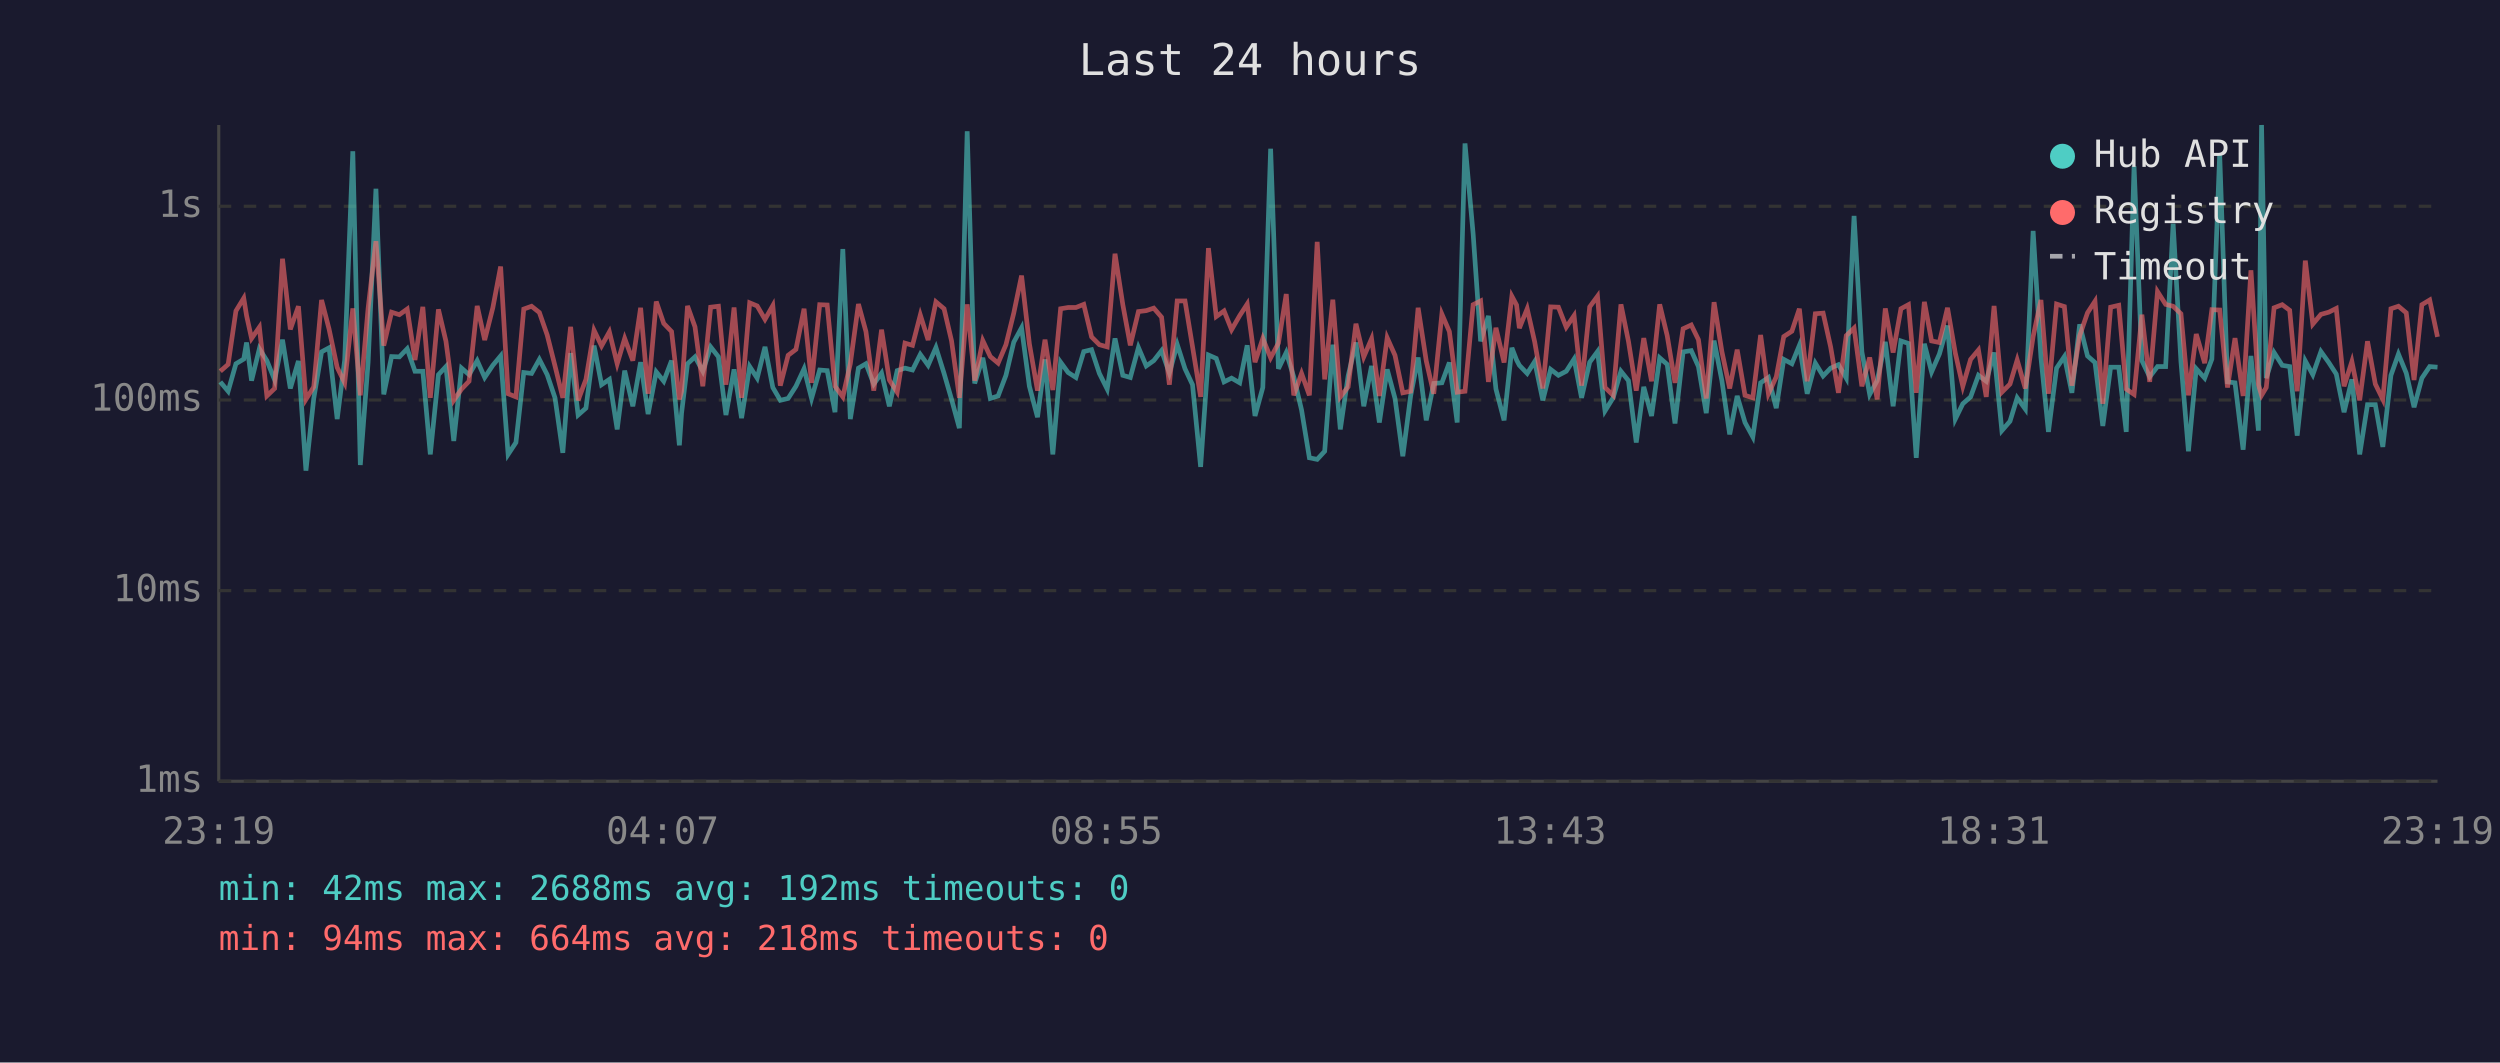
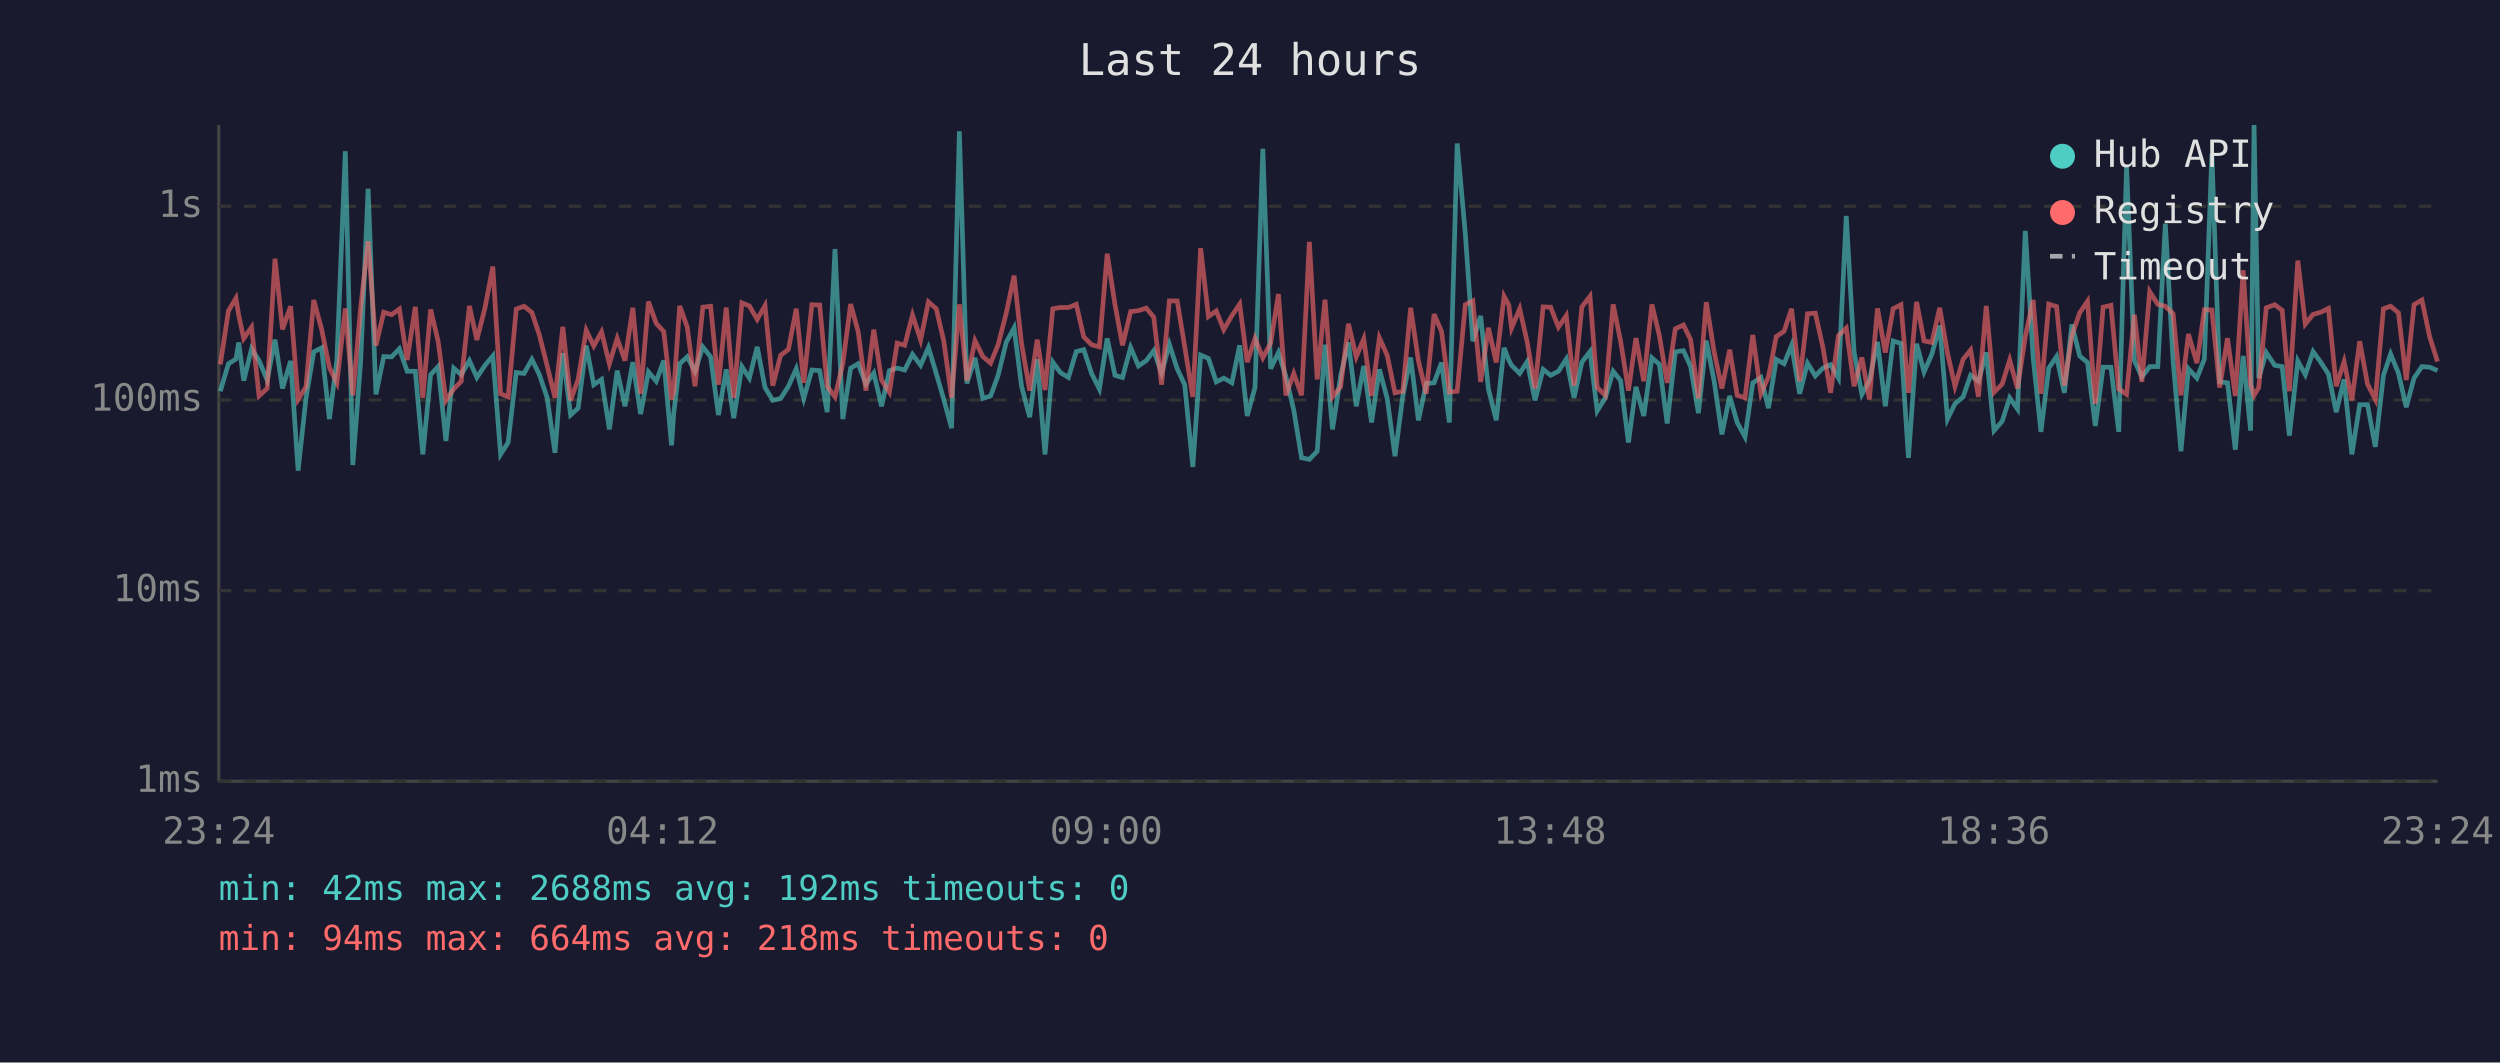
<svg xmlns="http://www.w3.org/2000/svg" viewBox="0 0 800 340" font-family="monospace" font-size="12">
  <rect width="800" height="340" fill="#1a1a2e" />
  <text x="400" y="24" fill="#e0e0e0" font-size="14" text-anchor="middle">Last 24 hours</text>
  <line x1="70" y1="40" x2="70" y2="250" stroke="#444" stroke-width="1" />
  <line x1="70" y1="250" x2="780" y2="250" stroke="#444" stroke-width="1" />
  <line x1="70" y1="250" x2="780" y2="250" stroke="#333" stroke-width="1" stroke-dasharray="4" />
  <text x="65" y="250" fill="#888" text-anchor="end" dominant-baseline="middle">1ms</text>
  <line x1="70" y1="189" x2="780" y2="189" stroke="#333" stroke-width="1" stroke-dasharray="4" />
  <text x="65" y="189" fill="#888" text-anchor="end" dominant-baseline="middle">10ms</text>
  <line x1="70" y1="128" x2="780" y2="128" stroke="#333" stroke-width="1" stroke-dasharray="4" />
  <text x="65" y="128" fill="#888" text-anchor="end" dominant-baseline="middle">100ms</text>
  <line x1="70" y1="66" x2="780" y2="66" stroke="#333" stroke-width="1" stroke-dasharray="4" />
  <text x="65" y="66" fill="#888" text-anchor="end" dominant-baseline="middle">1s</text>
-   <text x="70" y="270" fill="#888" text-anchor="middle">23:19</text>
-   <text x="212" y="270" fill="#888" text-anchor="middle">04:07</text>
-   <text x="354" y="270" fill="#888" text-anchor="middle">08:55</text>
-   <text x="496" y="270" fill="#888" text-anchor="middle">13:43</text>
-   <text x="638" y="270" fill="#888" text-anchor="middle">18:31</text>
-   <text x="780" y="270" fill="#888" text-anchor="middle">23:19</text>
-   <polyline points="70.5,122.2 73.0,125.2 75.5,116.4 78.0,114.9 78.9,109.6 80.5,121.8 83.0,111.6 85.4,115.4 87.9,121.6 90.4,108.7 92.9,124.3 95.5,115.5 97.9,150.6 100.4,127.5 102.9,112.6 105.3,111.3 107.9,134.1 110.3,115.2 112.9,48.4 115.3,148.8 117.8,115.9 120.3,60.4 122.8,126.2 125.3,114.1 127.8,114.2 130.3,111.6 132.8,118.8 135.3,118.8 137.7,145.4 140.3,119.9 142.7,117.3 145.2,141.1 147.7,117.8 150.1,119.9 152.7,115.4 155.1,120.8 157.7,116.9 160.2,113.9 162.6,145.4 165.1,141.6 167.6,119.2 170.1,119.5 172.6,115.0 175.1,119.9 177.6,127.3 180.1,144.9 182.6,113.0 185.0,132.8 187.5,130.6 190.1,110.6 192.5,123.1 195.0,121.4 197.5,137.4 199.9,118.6 202.5,130.0 205.0,115.9 207.4,132.5 210.0,119.0 212.4,122.0 214.9,115.4 217.4,142.5 218.1,132.2 220.0,116.4 222.4,114.2 224.9,118.8 227.4,111.0 229.9,114.2 232.3,132.8 234.9,118.2 237.3,133.8 239.9,117.3 242.3,121.0 244.8,111.0 247.3,124.0 249.7,128.1 252.2,127.5 254.7,123.6 257.3,118.0 259.7,127.5 262.3,118.4 264.7,118.6 267.2,131.9 269.7,79.7 272.1,134.1 274.7,117.8 277.1,116.4 279.6,122.9 282.1,119.4 284.6,130.0 287.1,118.6 289.6,117.8 292.0,118.4 294.5,113.4 297.0,116.9 299.5,111.2 302.1,119.5 304.5,127.8 307.0,137.0 309.5,42.0 311.9,122.7 314.5,114.5 316.9,127.5 319.4,126.7 321.9,120.1 324.4,109.5 326.9,104.9 329.4,123.6 332.0,133.5 334.4,115.0 336.9,145.4 339.4,115.9 341.8,119.2 344.3,120.8 346.8,112.5 349.3,111.9 351.8,119.5 354.3,124.5 356.8,108.3 359.3,120.1 361.7,120.8 364.3,111.2 366.8,117.1 369.2,115.4 371.7,112.2 374.2,119.4 376.7,110.2 379.2,118.0 381.6,123.1 384.2,149.4 386.7,113.6 389.2,114.7 391.7,122.2 394.1,121.0 396.7,122.5 399.1,110.5 401.6,133.1 404.1,124.0 406.6,47.6 409.1,118.0 411.6,112.8 414.0,120.6 416.5,131.2 419.0,146.5 421.5,147.0 423.9,144.4 426.5,110.3 428.9,137.4 431.4,120.3 433.9,109.6 436.4,130.0 438.9,117.1 441.4,135.2 443.9,118.2 446.4,127.5 448.9,146.0 451.4,126.7 453.8,114.4 456.4,134.5 458.8,122.7 461.4,122.5 463.8,116.0 466.3,135.2 468.8,45.9 471.4,74.8 473.8,109.2 476.3,101.1 478.7,124.5 481.3,134.5 483.8,111.3 485.3,115.2 486.2,116.9 488.7,119.5 491.1,115.7 493.7,128.1 496.2,118.2 498.7,120.1 501.2,118.8 503.7,114.9 506.1,127.3 508.7,115.9 511.2,112.5 513.6,131.5 516.2,127.3 518.7,118.8 521.1,121.8 523.6,141.6 526.0,123.8 528.5,133.1 531.1,114.5 533.5,116.6 536.0,135.5 538.6,112.6 541.2,112.2 543.5,117.3 546.0,132.2 548.5,109.0 551.0,121.8 553.5,139.0 555.9,126.7 558.4,135.2 560.9,139.8 563.4,122.5 565.9,120.8 568.4,130.6 570.8,115.0 573.4,116.4 575.8,110.5 578.3,126.0 580.9,116.2 583.4,120.3 585.8,117.8 588.3,116.7 590.8,121.0 593.3,69.1 595.8,112.6 598.3,126.2 600.7,121.8 603.3,109.4 605.8,130.0 608.3,109.1 610.7,109.9 613.2,146.5 615.8,110.0 618.1,119.0 620.6,113.3 623.2,104.2 625.7,134.1 628.1,129.2 630.6,127.0 633.1,120.1 635.6,122.0 638.1,112.8 640.6,137.8 643.2,134.8 645.5,127.3 648.1,130.9 650.6,73.9 653.1,114.4 655.5,138.2 658.1,117.8 660.6,114.1 663.0,125.7 665.5,103.8 668.0,113.9 670.4,116.0 672.9,136.3 675.4,117.5 678.0,117.5 680.4,138.2 682.9,53.2 685.4,115.4 687.9,120.6 690.4,117.3 693.0,117.3 695.4,71.6 697.9,115.7 700.3,144.4 702.8,118.0 705.5,121.0 707.8,114.9 710.3,49.2 712.8,122.2 715.2,122.5 717.8,143.9 720.3,113.9 722.7,137.8 723.7,40.0 725.2,121.0 727.7,112.8 730.3,116.9 732.7,117.3 735.1,139.4 737.7,115.5 740.1,119.9 742.7,112.5 745.2,116.0 747.6,119.7 750.1,131.9 752.6,121.4 755.1,145.4 757.6,129.5 760.1,129.5 762.5,143.0 765.1,120.1 767.5,113.3 770.0,119.4 772.5,130.3 775.0,121.0 777.5,117.3 780.0,117.5" fill="none" stroke="#4ecdc4" stroke-width="1.5" opacity="0.6" />
-   <polyline points="70.5,118.8 73.0,116.6 75.5,99.5 78.0,95.4 78.9,101.0 80.5,108.3 83.0,104.7 85.4,126.7 87.9,124.3 90.4,82.8 92.9,105.4 95.5,98.0 97.9,127.8 100.4,123.8 102.9,96.0 105.3,105.3 107.9,117.6 110.3,122.5 112.9,98.7 115.3,126.5 117.8,98.6 120.3,77.2 122.8,110.6 125.3,99.9 127.8,100.7 130.3,98.9 132.8,115.2 135.3,98.2 137.7,127.3 140.3,99.0 142.7,109.2 145.2,128.1 147.7,124.5 150.1,122.0 152.7,97.9 155.1,108.8 157.7,98.5 160.2,85.3 162.6,126.0 165.1,127.0 167.6,98.9 170.1,98.0 172.6,100.0 175.1,107.2 177.6,117.1 180.1,127.3 182.6,104.6 185.0,128.1 187.5,121.4 190.1,105.7 192.5,110.7 195.0,106.2 197.5,116.4 199.9,108.3 202.5,115.4 205.0,98.5 207.4,126.0 210.0,96.5 212.4,103.5 214.9,106.1 217.4,127.8 218.1,125.2 220.0,97.9 222.4,104.6 224.9,123.6 227.4,98.3 229.9,98.0 232.3,123.1 234.9,98.4 237.3,127.3 239.9,96.9 242.3,97.9 244.8,102.2 247.3,97.8 249.7,123.4 252.2,113.7 254.7,111.8 257.3,98.8 259.7,122.5 262.3,97.5 264.7,97.6 267.2,123.6 269.7,127.0 272.1,116.4 274.7,97.3 277.1,106.1 279.6,125.0 282.1,105.5 284.6,121.6 287.1,125.5 289.6,109.8 292.0,110.5 294.5,100.8 297.0,108.8 299.5,96.6 302.1,98.8 304.5,109.1 307.0,127.3 309.5,97.4 311.9,121.8 314.5,109.0 316.9,114.1 319.4,116.2 321.9,110.3 324.4,100.2 326.9,88.2 329.4,110.0 332.0,125.0 334.4,108.7 336.9,124.8 339.4,98.8 341.8,98.4 344.3,98.4 346.8,97.4 349.3,107.8 351.8,110.3 354.3,111.0 356.8,81.2 359.3,97.5 361.7,110.5 364.3,99.7 366.8,99.4 369.2,98.6 371.7,101.5 374.2,123.1 376.7,96.3 379.2,96.3 381.6,110.9 384.2,127.0 386.7,79.4 389.2,101.3 391.7,99.5 394.1,105.5 396.7,101.0 399.1,97.3 401.6,115.9 404.1,108.3 406.6,114.5 409.1,109.8 411.6,94.1 414.0,126.5 416.5,119.5 419.0,126.5 421.5,77.4 423.9,121.4 426.5,95.9 428.9,127.0 431.4,123.8 433.9,103.6 436.4,114.2 438.9,108.4 441.4,126.7 443.9,108.1 446.4,113.7 448.9,125.7 451.4,125.2 453.8,98.5 456.4,115.5 458.8,126.0 461.4,100.5 463.8,106.1 466.3,125.5 468.8,125.2 471.4,97.5 473.8,96.3 476.3,122.2 478.7,104.9 481.3,116.0 483.8,94.8 485.3,97.6 486.2,105.0 488.7,98.8 491.1,109.4 493.7,124.3 496.2,98.2 498.7,98.3 501.2,104.7 503.7,101.0 506.1,123.4 508.7,98.2 511.2,94.8 513.6,124.0 516.2,126.5 518.7,97.4 521.1,109.2 523.6,125.0 526.0,108.2 528.5,122.0 531.1,97.4 533.5,107.4 536.0,122.5 538.6,105.2 541.2,104.0 543.5,108.7 546.0,127.5 548.5,96.7 551.0,112.5 553.5,124.3 555.9,111.9 558.4,126.5 560.9,127.3 563.4,107.2 565.9,126.0 568.4,120.6 570.8,107.7 573.4,106.0 575.8,98.8 578.3,122.0 580.9,100.4 583.4,100.2 585.8,111.0 588.3,125.7 590.8,107.4 593.3,105.0 595.8,123.6 598.3,114.4 600.7,127.8 603.3,98.7 605.8,112.8 608.3,98.8 610.7,97.5 613.2,125.7 615.8,96.6 618.1,109.1 620.6,109.6 623.2,98.5 625.7,113.0 628.1,123.6 630.6,115.0 633.1,112.0 635.6,127.0 638.1,97.9 640.6,125.5 643.2,122.9 645.5,115.2 648.1,124.3 650.6,107.7 653.1,96.0 655.5,126.0 658.1,97.3 660.6,98.1 663.0,123.4 665.5,107.4 668.0,100.1 670.4,96.4 672.9,129.2 675.4,98.3 678.0,97.7 680.4,124.5 682.9,126.2 685.4,100.7 687.9,122.2 690.4,93.3 693.0,97.4 695.4,98.0 697.9,100.4 700.3,126.5 702.8,106.9 705.5,116.2 707.8,99.1 710.3,99.2 712.8,124.0 715.2,108.2 717.8,126.7 720.3,86.5 722.7,123.1 723.7,126.5 725.2,124.0 727.7,98.5 730.3,97.5 732.7,99.3 735.1,125.2 737.7,83.4 740.1,103.7 742.7,100.6 745.2,99.9 747.6,98.7 750.1,123.6 752.6,115.7 755.1,128.1 757.6,109.2 760.1,122.9 762.5,127.8 765.1,98.8 767.5,98.0 770.0,100.1 772.5,121.6 775.0,97.5 777.5,96.0 780.0,107.8" fill="none" stroke="#ff6b6b" stroke-width="1.5" opacity="0.6" />
+   <text x="70" y="270" fill="#888" text-anchor="middle">23:24</text>
+   <text x="212" y="270" fill="#888" text-anchor="middle">04:12</text>
+   <text x="354" y="270" fill="#888" text-anchor="middle">09:00</text>
+   <text x="496" y="270" fill="#888" text-anchor="middle">13:48</text>
+   <text x="638" y="270" fill="#888" text-anchor="middle">18:36</text>
+   <text x="780" y="270" fill="#888" text-anchor="middle">23:24</text>
+   <polyline points="70.5,125.2 73.1,116.4 75.5,114.9 76.4,109.6 78.0,121.8 80.5,111.6 82.9,115.4 85.5,121.6 88.0,108.7 90.4,124.3 93.0,115.5 95.4,150.6 97.9,127.5 100.4,112.6 102.9,111.3 105.4,134.1 107.8,115.2 110.5,48.4 112.9,148.8 115.4,115.9 117.8,60.4 120.3,126.2 122.8,114.1 125.3,114.2 127.8,111.6 130.3,118.8 132.9,118.8 135.3,145.4 137.8,119.9 140.2,117.3 142.7,141.1 145.2,117.8 147.6,119.9 150.2,115.4 152.6,120.8 155.2,116.9 157.7,113.9 160.2,145.4 162.6,141.6 165.2,119.2 167.7,119.5 170.2,115.0 172.6,119.9 175.1,127.3 177.6,144.9 180.1,113.0 182.6,132.8 185.0,130.6 187.6,110.6 190.0,123.1 192.5,121.4 195.0,137.4 197.5,118.6 200.0,130.0 202.5,115.9 205.0,132.5 207.5,119.0 210.0,122.0 212.4,115.4 214.9,142.5 215.6,132.2 217.5,116.4 219.9,114.2 222.4,118.8 224.9,111.0 227.4,114.2 229.9,132.8 232.4,118.2 234.8,133.8 237.4,117.3 239.8,121.0 242.3,111.0 244.8,124.0 247.3,128.1 249.8,127.5 252.3,123.6 254.8,118.0 257.2,127.5 259.8,118.4 262.3,118.6 264.7,131.9 267.2,79.7 269.7,134.1 272.2,117.8 274.6,116.4 277.1,122.9 279.6,119.4 282.1,130.0 284.6,118.6 287.1,117.8 289.5,118.4 292.0,113.4 294.6,116.9 297.1,111.2 299.6,119.5 302.0,127.8 304.5,137.0 307.0,42.0 309.4,122.7 312.0,114.5 314.5,127.5 317.0,126.7 319.4,120.1 322.0,109.5 324.5,104.9 326.9,123.6 329.5,133.5 331.9,115.0 334.4,145.4 336.9,115.9 339.3,119.2 341.9,120.8 344.4,112.5 346.8,111.9 349.3,119.5 351.8,124.5 354.3,108.3 356.8,120.1 359.2,120.8 361.8,111.2 364.3,117.1 366.8,115.4 369.2,112.2 371.7,119.4 374.2,110.2 376.7,118.0 379.1,123.1 381.7,149.4 384.2,113.6 386.7,114.7 389.2,122.2 391.6,121.0 394.2,122.5 396.7,110.5 399.1,133.1 401.6,124.0 404.1,47.6 406.6,118.0 409.1,112.8 411.5,120.6 414.0,131.2 416.5,146.5 419.0,147.0 421.5,144.4 424.0,110.3 426.4,137.4 429.0,120.3 431.5,109.6 434.0,130.0 436.4,117.1 438.9,135.2 441.4,118.2 443.9,127.5 446.4,146.0 448.9,126.7 451.4,114.4 453.9,134.5 456.4,122.7 458.9,122.5 461.3,116.0 463.8,135.2 466.3,45.9 468.9,74.8 471.3,109.2 473.8,101.1 476.3,124.5 478.8,134.5 481.3,111.3 482.8,115.2 483.7,116.9 486.3,119.5 488.7,115.7 491.2,128.1 493.8,118.2 496.2,120.1 498.7,118.8 501.2,114.9 503.7,127.3 506.2,115.9 508.8,112.5 511.1,131.5 513.7,127.3 516.2,118.8 518.6,121.8 521.1,141.6 523.5,123.8 526.0,133.1 528.6,114.5 531.0,116.6 533.5,135.5 536.1,112.6 538.7,112.2 541.0,117.3 543.5,132.2 546.0,109.0 548.5,121.8 551.0,139.0 553.5,126.7 555.9,135.2 558.4,139.8 560.9,122.5 563.5,120.8 565.9,130.6 568.4,115.0 570.9,116.4 573.3,110.5 575.9,126.0 578.4,116.2 580.9,120.3 583.3,117.8 585.8,116.7 588.3,121.0 590.8,69.1 593.3,112.6 595.8,126.2 598.2,121.8 600.8,109.4 603.3,130.0 605.8,109.1 608.3,109.9 610.7,146.5 613.3,110.0 615.7,119.0 618.2,113.3 620.7,104.2 623.2,134.1 625.6,129.2 628.2,127.0 630.6,120.1 633.1,122.0 635.6,112.8 638.1,137.8 640.7,134.8 643.1,127.3 645.6,130.9 648.1,73.9 650.6,114.4 653.1,138.2 655.6,117.8 658.1,114.1 660.6,125.7 663.0,103.8 665.5,113.9 668.0,116.0 670.5,136.3 673.0,117.5 675.5,117.5 678.0,138.2 680.5,53.2 683.0,115.4 685.4,120.6 687.9,117.3 690.5,117.3 692.9,71.6 695.4,115.7 697.9,144.4 700.3,118.0 703.0,121.0 705.4,114.9 707.8,49.2 710.3,122.2 712.8,122.5 715.3,143.9 717.8,113.9 720.2,137.8 721.3,40.0 722.8,121.0 725.2,112.8 727.9,116.9 730.3,117.3 732.6,139.4 735.3,115.5 737.7,119.9 740.2,112.5 742.7,116.0 745.1,119.7 747.6,131.9 750.1,121.4 752.6,145.4 755.1,129.5 757.6,129.5 760.1,143.0 762.7,120.1 765.0,113.3 767.5,119.4 770.0,130.3 772.5,121.0 775.0,117.3 777.5,117.5 780.0,118.6" fill="none" stroke="#4ecdc4" stroke-width="1.5" opacity="0.6" />
+   <polyline points="70.5,116.6 73.1,99.5 75.5,95.4 76.4,101.0 78.0,108.3 80.5,104.7 82.9,126.7 85.5,124.3 88.0,82.8 90.4,105.4 93.0,98.0 95.4,127.8 97.9,123.8 100.4,96.0 102.9,105.3 105.4,117.6 107.8,122.5 110.5,98.7 112.9,126.5 115.4,98.6 117.8,77.2 120.3,110.6 122.8,99.9 125.3,100.7 127.8,98.9 130.3,115.2 132.9,98.2 135.3,127.3 137.8,99.0 140.2,109.2 142.7,128.1 145.2,124.5 147.6,122.0 150.2,97.9 152.6,108.8 155.2,98.5 157.7,85.3 160.2,126.0 162.6,127.0 165.2,98.9 167.7,98.0 170.2,100.0 172.6,107.2 175.1,117.1 177.6,127.3 180.1,104.6 182.6,128.1 185.0,121.4 187.6,105.7 190.0,110.7 192.5,106.2 195.0,116.4 197.5,108.3 200.0,115.4 202.5,98.5 205.0,126.0 207.5,96.5 210.0,103.5 212.4,106.1 214.9,127.8 215.6,125.2 217.5,97.9 219.9,104.6 222.4,123.6 224.9,98.3 227.4,98.0 229.9,123.1 232.4,98.4 234.8,127.3 237.4,96.9 239.8,97.9 242.3,102.2 244.8,97.8 247.3,123.4 249.8,113.7 252.3,111.8 254.8,98.8 257.2,122.5 259.8,97.5 262.3,97.6 264.7,123.6 267.2,127.0 269.7,116.4 272.2,97.3 274.6,106.1 277.1,125.0 279.6,105.5 282.1,121.6 284.6,125.5 287.1,109.8 289.5,110.5 292.0,100.8 294.6,108.8 297.1,96.6 299.6,98.8 302.0,109.1 304.5,127.3 307.0,97.4 309.4,121.8 312.0,109.0 314.5,114.1 317.0,116.2 319.4,110.3 322.0,100.2 324.5,88.2 326.9,110.0 329.5,125.0 331.9,108.7 334.4,124.8 336.9,98.8 339.3,98.4 341.9,98.4 344.4,97.4 346.8,107.8 349.3,110.3 351.8,111.0 354.3,81.2 356.8,97.5 359.2,110.5 361.8,99.7 364.3,99.4 366.8,98.6 369.2,101.5 371.7,123.1 374.2,96.3 376.7,96.3 379.1,110.9 381.7,127.0 384.2,79.4 386.7,101.3 389.2,99.5 391.6,105.5 394.2,101.0 396.7,97.3 399.1,115.9 401.6,108.3 404.1,114.5 406.6,109.8 409.1,94.1 411.5,126.5 414.0,119.5 416.5,126.5 419.0,77.4 421.5,121.4 424.0,95.9 426.4,127.0 429.0,123.8 431.5,103.6 434.0,114.2 436.4,108.4 438.9,126.7 441.4,108.1 443.9,113.7 446.4,125.7 448.9,125.2 451.4,98.5 453.9,115.5 456.4,126.0 458.9,100.5 461.3,106.1 463.8,125.5 466.3,125.2 468.9,97.5 471.3,96.3 473.8,122.2 476.3,104.9 478.8,116.0 481.3,94.8 482.8,97.6 483.7,105.0 486.3,98.8 488.7,109.4 491.2,124.3 493.8,98.2 496.2,98.3 498.7,104.7 501.2,101.0 503.7,123.4 506.2,98.2 508.8,94.8 511.1,124.0 513.7,126.5 516.2,97.4 518.6,109.2 521.1,125.0 523.5,108.2 526.0,122.0 528.6,97.4 531.0,107.4 533.5,122.5 536.1,105.2 538.7,104.0 541.0,108.7 543.5,127.5 546.0,96.7 548.5,112.5 551.0,124.3 553.5,111.9 555.9,126.5 558.4,127.3 560.9,107.2 563.5,126.0 565.9,120.6 568.4,107.7 570.9,106.0 573.3,98.8 575.9,122.0 578.4,100.4 580.9,100.2 583.3,111.0 585.8,125.7 588.3,107.4 590.8,105.0 593.3,123.6 595.8,114.4 598.2,127.8 600.8,98.7 603.3,112.8 605.8,98.8 608.3,97.5 610.7,125.7 613.3,96.6 615.7,109.1 618.2,109.6 620.7,98.5 623.2,113.0 625.6,123.6 628.2,115.0 630.6,112.0 633.1,127.0 635.6,97.9 638.1,125.5 640.7,122.9 643.1,115.2 645.6,124.3 648.1,107.7 650.6,96.0 653.1,126.0 655.6,97.3 658.1,98.1 660.6,123.4 663.0,107.4 665.5,100.1 668.0,96.4 670.5,129.2 673.0,98.3 675.5,97.7 678.0,124.5 680.5,126.2 683.0,100.7 685.4,122.2 687.9,93.3 690.5,97.4 692.9,98.0 695.4,100.4 697.9,126.5 700.3,106.9 703.0,116.2 705.4,99.1 707.8,99.2 710.3,124.0 712.8,108.2 715.3,126.7 717.8,86.5 720.2,123.1 721.3,126.5 722.8,124.0 725.2,98.5 727.9,97.5 730.3,99.3 732.6,125.2 735.3,83.4 737.7,103.7 740.2,100.6 742.7,99.9 745.1,98.7 747.6,123.6 750.1,115.7 752.6,128.1 755.1,109.2 757.6,122.9 760.1,127.8 762.7,98.8 765.0,98.0 767.5,100.1 770.0,121.6 772.5,97.5 775.0,96.0 777.5,107.8 780.0,115.7" fill="none" stroke="#ff6b6b" stroke-width="1.5" opacity="0.6" />
  <circle cx="660" cy="50" r="4" fill="#4ecdc4" />
  <text x="670" y="50" fill="#e0e0e0" dominant-baseline="middle">Hub API</text>
  <circle cx="660" cy="68" r="4" fill="#ff6b6b" />
  <text x="670" y="68" fill="#e0e0e0" dominant-baseline="middle">Registry</text>
  <line x1="656" y1="82" x2="664" y2="82" stroke="#e0e0e0" stroke-width="1.5" stroke-dasharray="4,3" opacity="0.7" />
  <text x="670" y="86" fill="#e0e0e0" dominant-baseline="middle">Timeout</text>
  <text x="70" y="288" fill="#4ecdc4" font-size="11">min: 42ms  max: 2688ms  avg: 192ms  timeouts: 0</text>
  <text x="70" y="304" fill="#ff6b6b" font-size="11">min: 94ms  max: 664ms  avg: 218ms  timeouts: 0</text>
</svg>
